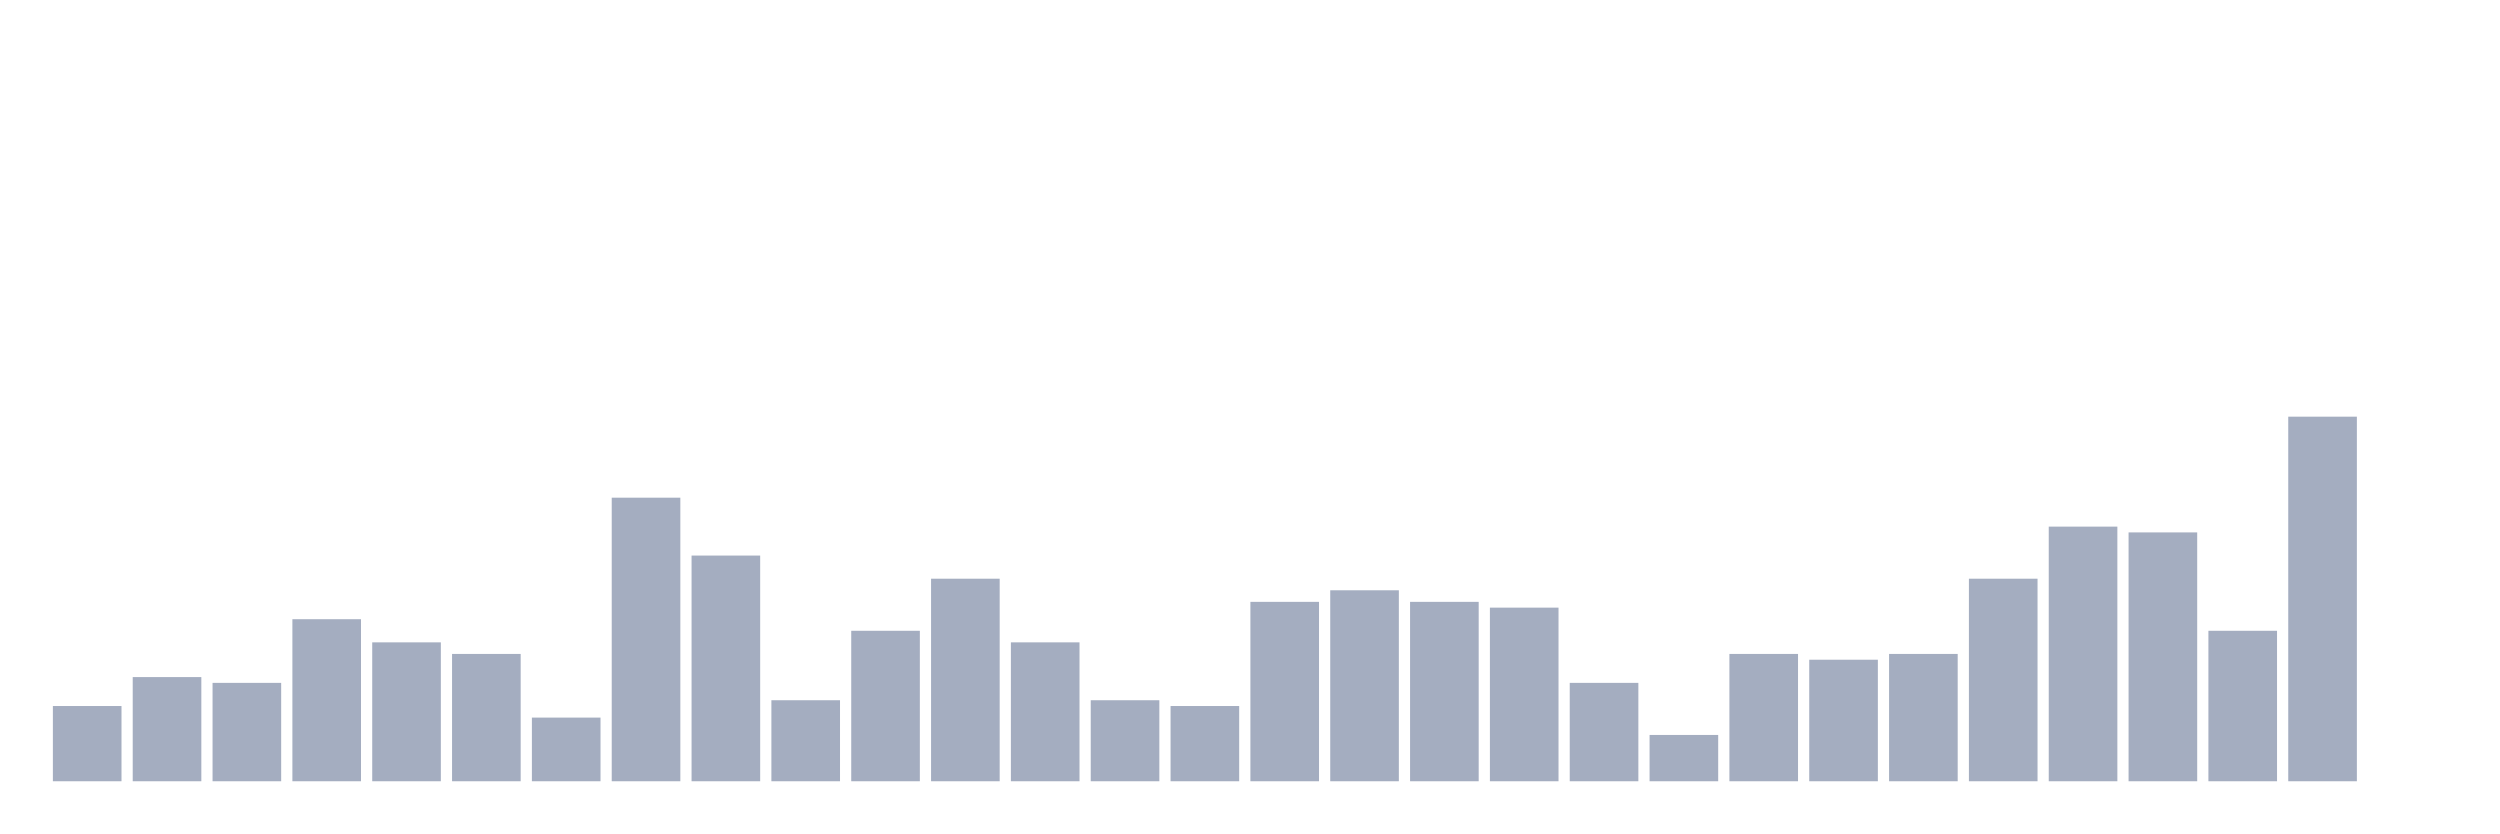
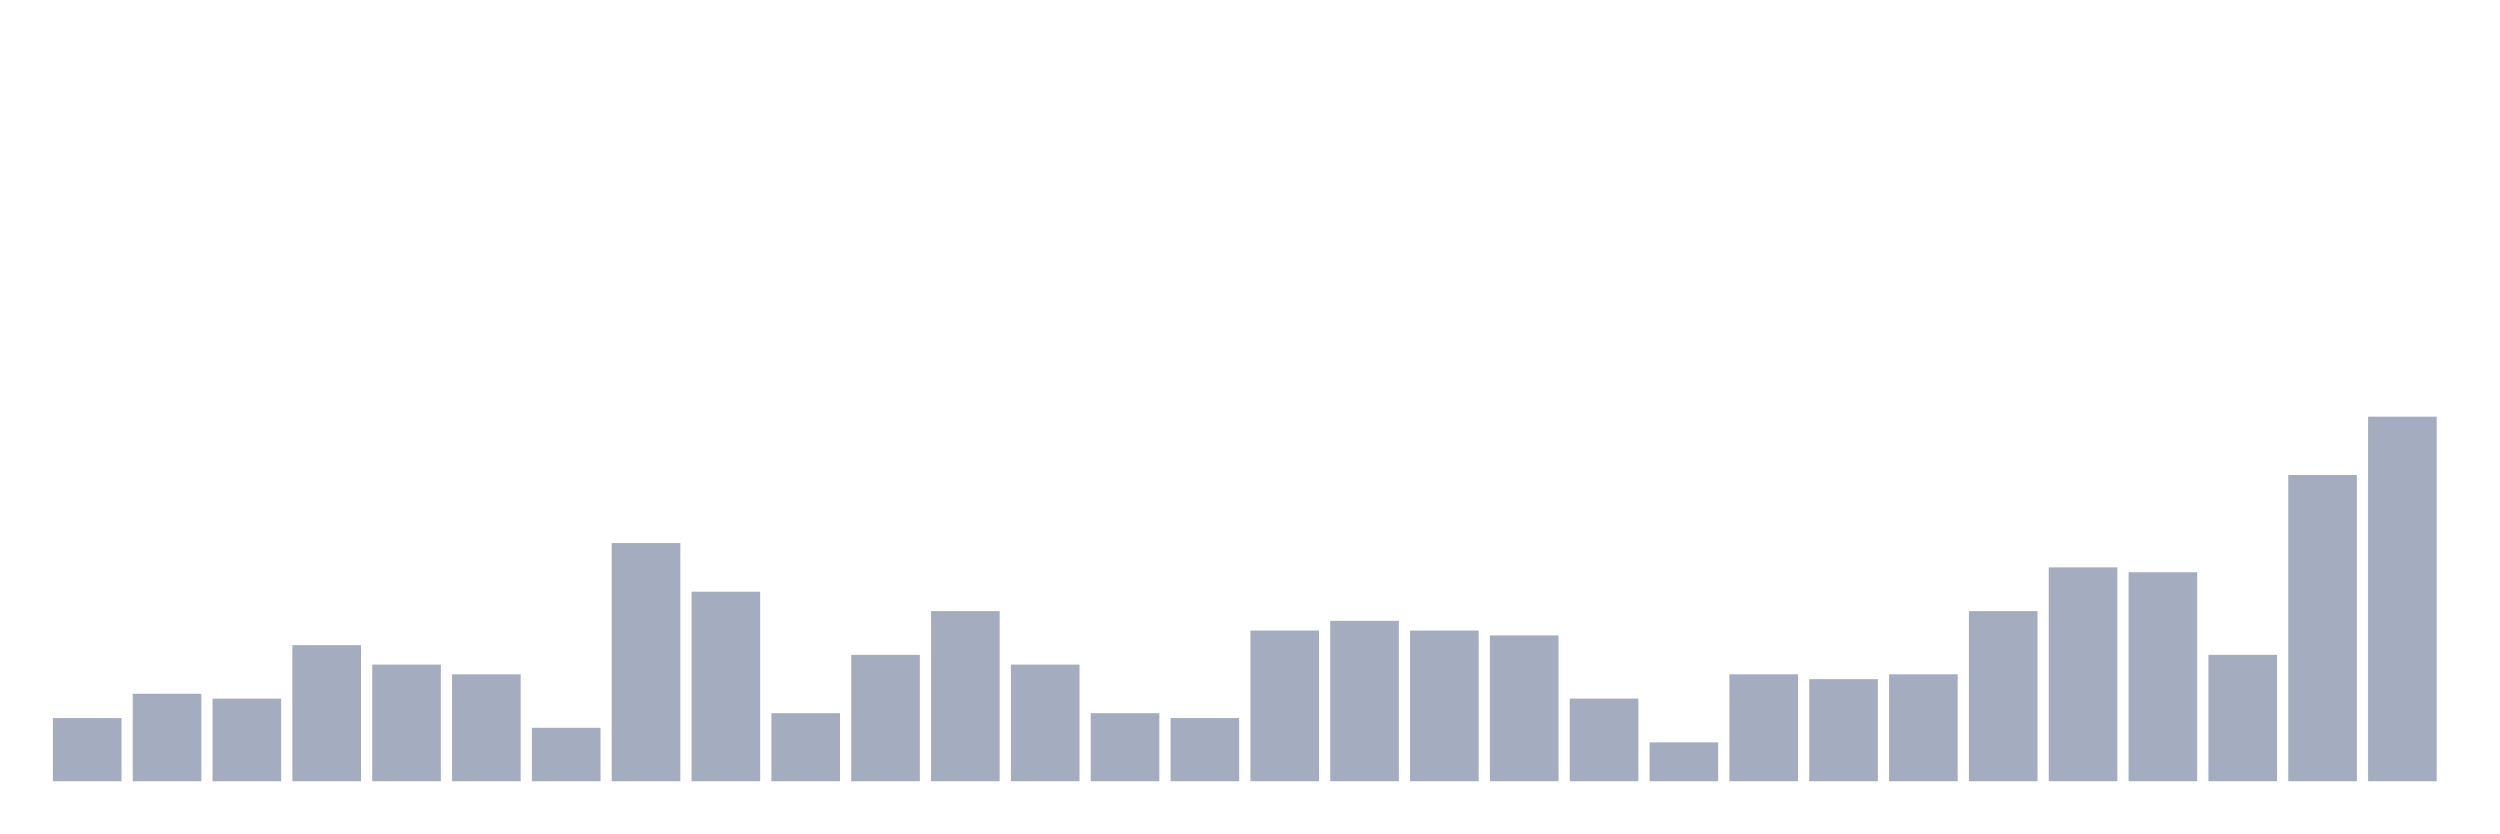
<svg xmlns="http://www.w3.org/2000/svg" viewBox="0 0 480 160">
  <g transform="translate(10,10)">
-     <rect class="bar" x="0.153" width="13.175" y="125.556" height="14.444" fill="rgb(164,173,192)" />
-     <rect class="bar" x="15.482" width="13.175" y="120" height="20" fill="rgb(164,173,192)" />
-     <rect class="bar" x="30.81" width="13.175" y="121.111" height="18.889" fill="rgb(164,173,192)" />
-     <rect class="bar" x="46.138" width="13.175" y="108.889" height="31.111" fill="rgb(164,173,192)" />
-     <rect class="bar" x="61.466" width="13.175" y="113.333" height="26.667" fill="rgb(164,173,192)" />
-     <rect class="bar" x="76.794" width="13.175" y="115.556" height="24.444" fill="rgb(164,173,192)" />
-     <rect class="bar" x="92.123" width="13.175" y="127.778" height="12.222" fill="rgb(164,173,192)" />
-     <rect class="bar" x="107.451" width="13.175" y="85.556" height="54.444" fill="rgb(164,173,192)" />
-     <rect class="bar" x="122.779" width="13.175" y="96.667" height="43.333" fill="rgb(164,173,192)" />
-     <rect class="bar" x="138.107" width="13.175" y="124.444" height="15.556" fill="rgb(164,173,192)" />
-     <rect class="bar" x="153.436" width="13.175" y="111.111" height="28.889" fill="rgb(164,173,192)" />
-     <rect class="bar" x="168.764" width="13.175" y="101.111" height="38.889" fill="rgb(164,173,192)" />
-     <rect class="bar" x="184.092" width="13.175" y="113.333" height="26.667" fill="rgb(164,173,192)" />
-     <rect class="bar" x="199.42" width="13.175" y="124.444" height="15.556" fill="rgb(164,173,192)" />
-     <rect class="bar" x="214.748" width="13.175" y="125.556" height="14.444" fill="rgb(164,173,192)" />
-     <rect class="bar" x="230.077" width="13.175" y="105.556" height="34.444" fill="rgb(164,173,192)" />
-     <rect class="bar" x="245.405" width="13.175" y="103.333" height="36.667" fill="rgb(164,173,192)" />
-     <rect class="bar" x="260.733" width="13.175" y="105.556" height="34.444" fill="rgb(164,173,192)" />
-     <rect class="bar" x="276.061" width="13.175" y="106.667" height="33.333" fill="rgb(164,173,192)" />
-     <rect class="bar" x="291.39" width="13.175" y="121.111" height="18.889" fill="rgb(164,173,192)" />
-     <rect class="bar" x="306.718" width="13.175" y="131.111" height="8.889" fill="rgb(164,173,192)" />
-     <rect class="bar" x="322.046" width="13.175" y="115.556" height="24.444" fill="rgb(164,173,192)" />
-     <rect class="bar" x="337.374" width="13.175" y="116.667" height="23.333" fill="rgb(164,173,192)" />
-     <rect class="bar" x="352.702" width="13.175" y="115.556" height="24.444" fill="rgb(164,173,192)" />
-     <rect class="bar" x="368.031" width="13.175" y="101.111" height="38.889" fill="rgb(164,173,192)" />
-     <rect class="bar" x="383.359" width="13.175" y="91.111" height="48.889" fill="rgb(164,173,192)" />
-     <rect class="bar" x="398.687" width="13.175" y="92.222" height="47.778" fill="rgb(164,173,192)" />
-     <rect class="bar" x="414.015" width="13.175" y="111.111" height="28.889" fill="rgb(164,173,192)" />
-     <rect class="bar" x="429.344" width="13.175" y="70" height="70" fill="rgb(164,173,192)" />
-     <rect class="bar" x="444.672" width="13.175" y="140" height="0" fill="rgb(164,173,192)" />
+     <rect class="bar" x="0.153" width="13.175" y="127.867" height="12.133" fill="rgb(164,173,192)" />
+     <rect class="bar" x="15.482" width="13.175" y="123.2" height="16.8" fill="rgb(164,173,192)" />
+     <rect class="bar" x="30.81" width="13.175" y="124.133" height="15.867" fill="rgb(164,173,192)" />
+     <rect class="bar" x="46.138" width="13.175" y="113.867" height="26.133" fill="rgb(164,173,192)" />
+     <rect class="bar" x="61.466" width="13.175" y="117.6" height="22.4" fill="rgb(164,173,192)" />
+     <rect class="bar" x="76.794" width="13.175" y="119.467" height="20.533" fill="rgb(164,173,192)" />
+     <rect class="bar" x="92.123" width="13.175" y="129.733" height="10.267" fill="rgb(164,173,192)" />
+     <rect class="bar" x="107.451" width="13.175" y="94.267" height="45.733" fill="rgb(164,173,192)" />
+     <rect class="bar" x="122.779" width="13.175" y="103.6" height="36.4" fill="rgb(164,173,192)" />
+     <rect class="bar" x="138.107" width="13.175" y="126.933" height="13.067" fill="rgb(164,173,192)" />
+     <rect class="bar" x="153.436" width="13.175" y="115.733" height="24.267" fill="rgb(164,173,192)" />
+     <rect class="bar" x="168.764" width="13.175" y="107.333" height="32.667" fill="rgb(164,173,192)" />
+     <rect class="bar" x="184.092" width="13.175" y="117.6" height="22.4" fill="rgb(164,173,192)" />
+     <rect class="bar" x="199.42" width="13.175" y="126.933" height="13.067" fill="rgb(164,173,192)" />
+     <rect class="bar" x="214.748" width="13.175" y="127.867" height="12.133" fill="rgb(164,173,192)" />
+     <rect class="bar" x="230.077" width="13.175" y="111.067" height="28.933" fill="rgb(164,173,192)" />
+     <rect class="bar" x="245.405" width="13.175" y="109.2" height="30.8" fill="rgb(164,173,192)" />
+     <rect class="bar" x="260.733" width="13.175" y="111.067" height="28.933" fill="rgb(164,173,192)" />
+     <rect class="bar" x="276.061" width="13.175" y="112" height="28" fill="rgb(164,173,192)" />
+     <rect class="bar" x="291.39" width="13.175" y="124.133" height="15.867" fill="rgb(164,173,192)" />
+     <rect class="bar" x="306.718" width="13.175" y="132.533" height="7.467" fill="rgb(164,173,192)" />
+     <rect class="bar" x="322.046" width="13.175" y="119.467" height="20.533" fill="rgb(164,173,192)" />
+     <rect class="bar" x="337.374" width="13.175" y="120.4" height="19.6" fill="rgb(164,173,192)" />
+     <rect class="bar" x="352.702" width="13.175" y="119.467" height="20.533" fill="rgb(164,173,192)" />
+     <rect class="bar" x="368.031" width="13.175" y="107.333" height="32.667" fill="rgb(164,173,192)" />
+     <rect class="bar" x="383.359" width="13.175" y="98.933" height="41.067" fill="rgb(164,173,192)" />
+     <rect class="bar" x="398.687" width="13.175" y="99.867" height="40.133" fill="rgb(164,173,192)" />
+     <rect class="bar" x="414.015" width="13.175" y="115.733" height="24.267" fill="rgb(164,173,192)" />
+     <rect class="bar" x="429.344" width="13.175" y="81.2" height="58.8" fill="rgb(164,173,192)" />
+     <rect class="bar" x="444.672" width="13.175" y="70" height="70" fill="rgb(164,173,192)" />
  </g>
</svg>
